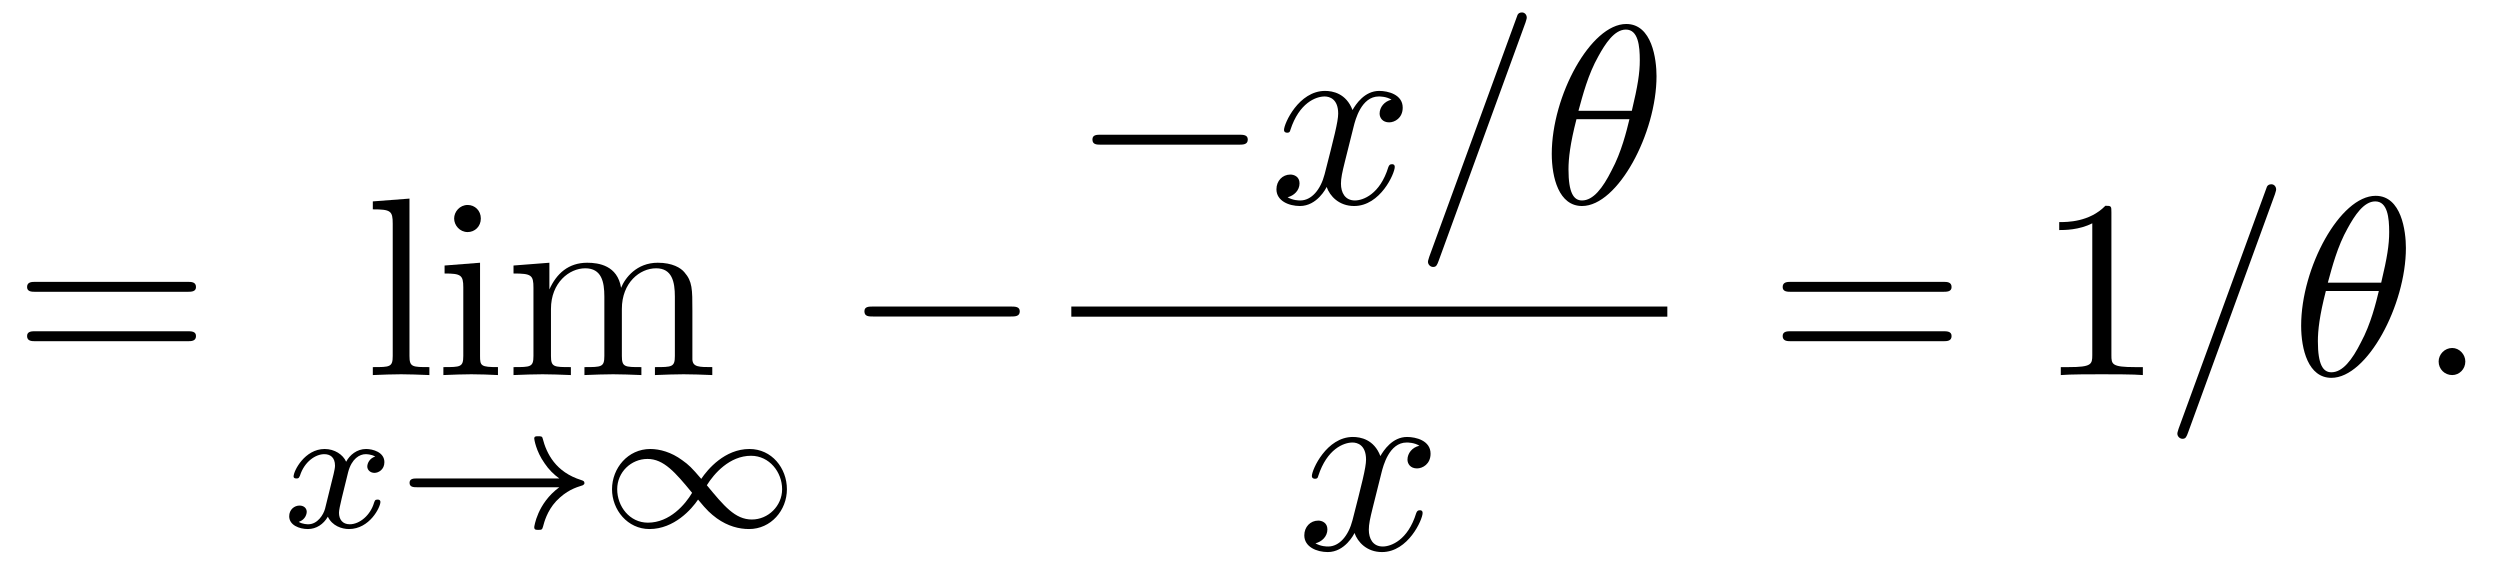
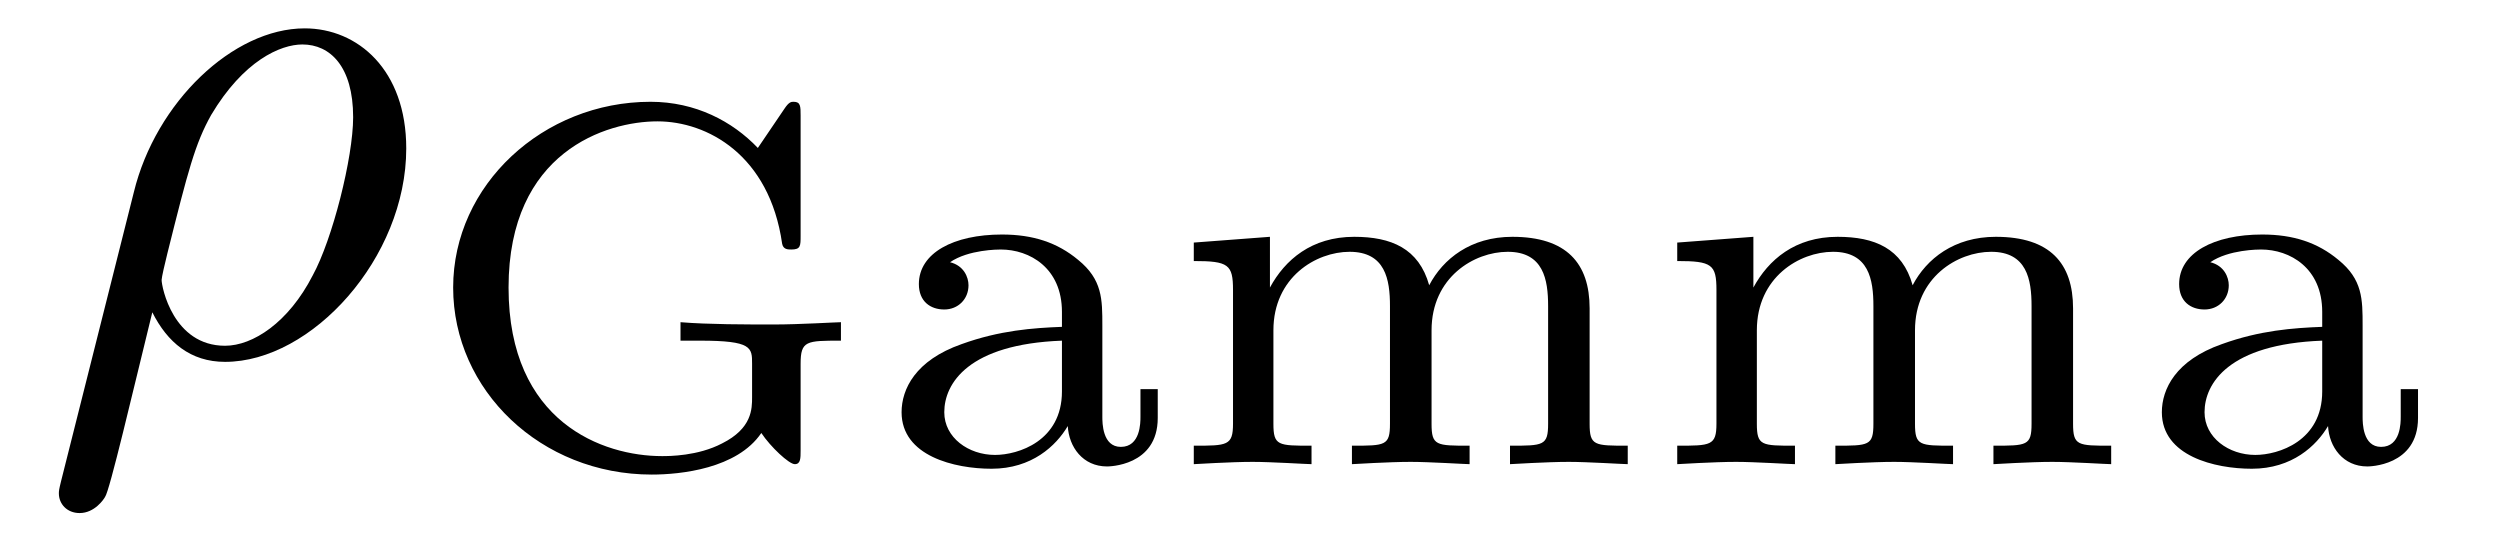
- <svg xmlns="http://www.w3.org/2000/svg" xmlns:xlink="http://www.w3.org/1999/xlink" viewBox="0 0 98.064 22.186">
+ <svg xmlns="http://www.w3.org/2000/svg" xmlns:xlink="http://www.w3.org/1999/xlink" viewBox="0 0 33.846 7.227">
  <defs>
    <g>
      <g id="glyph-0-0">
-         <path d="M 6.844 -3.266 C 7 -3.266 7.188 -3.266 7.188 -3.453 C 7.188 -3.656 7 -3.656 6.859 -3.656 L 0.891 -3.656 C 0.75 -3.656 0.562 -3.656 0.562 -3.453 C 0.562 -3.266 0.75 -3.266 0.891 -3.266 Z M 6.859 -1.328 C 7 -1.328 7.188 -1.328 7.188 -1.531 C 7.188 -1.719 7 -1.719 6.844 -1.719 L 0.891 -1.719 C 0.75 -1.719 0.562 -1.719 0.562 -1.531 C 0.562 -1.328 0.75 -1.328 0.891 -1.328 Z M 6.859 -1.328 " />
-       </g>
-       <g id="glyph-0-1">
-         <path d="M 1.766 -6.922 L 0.328 -6.812 L 0.328 -6.5 C 1.031 -6.5 1.109 -6.438 1.109 -5.938 L 1.109 -0.75 C 1.109 -0.312 1 -0.312 0.328 -0.312 L 0.328 0 C 0.656 -0.016 1.188 -0.031 1.438 -0.031 C 1.688 -0.031 2.172 -0.016 2.547 0 L 2.547 -0.312 C 1.875 -0.312 1.766 -0.312 1.766 -0.75 Z M 1.766 -6.922 " />
-       </g>
-       <g id="glyph-0-2">
-         <path d="M 1.766 -4.406 L 0.375 -4.297 L 0.375 -3.984 C 1.016 -3.984 1.109 -3.922 1.109 -3.438 L 1.109 -0.75 C 1.109 -0.312 1 -0.312 0.328 -0.312 L 0.328 0 C 0.641 -0.016 1.188 -0.031 1.422 -0.031 C 1.781 -0.031 2.125 -0.016 2.469 0 L 2.469 -0.312 C 1.797 -0.312 1.766 -0.359 1.766 -0.75 Z M 1.797 -6.141 C 1.797 -6.453 1.562 -6.672 1.281 -6.672 C 0.969 -6.672 0.75 -6.406 0.75 -6.141 C 0.75 -5.875 0.969 -5.609 1.281 -5.609 C 1.562 -5.609 1.797 -5.828 1.797 -6.141 Z M 1.797 -6.141 " />
-       </g>
-       <g id="glyph-0-3">
-         <path d="M 1.094 -3.422 L 1.094 -0.75 C 1.094 -0.312 0.984 -0.312 0.312 -0.312 L 0.312 0 C 0.672 -0.016 1.172 -0.031 1.453 -0.031 C 1.703 -0.031 2.219 -0.016 2.562 0 L 2.562 -0.312 C 1.891 -0.312 1.781 -0.312 1.781 -0.75 L 1.781 -2.594 C 1.781 -3.625 2.5 -4.188 3.125 -4.188 C 3.766 -4.188 3.875 -3.656 3.875 -3.078 L 3.875 -0.75 C 3.875 -0.312 3.766 -0.312 3.094 -0.312 L 3.094 0 C 3.438 -0.016 3.953 -0.031 4.219 -0.031 C 4.469 -0.031 5 -0.016 5.328 0 L 5.328 -0.312 C 4.672 -0.312 4.562 -0.312 4.562 -0.75 L 4.562 -2.594 C 4.562 -3.625 5.266 -4.188 5.906 -4.188 C 6.531 -4.188 6.641 -3.656 6.641 -3.078 L 6.641 -0.75 C 6.641 -0.312 6.531 -0.312 5.859 -0.312 L 5.859 0 C 6.203 -0.016 6.719 -0.031 6.984 -0.031 C 7.25 -0.031 7.766 -0.016 8.109 0 L 8.109 -0.312 C 7.594 -0.312 7.344 -0.312 7.328 -0.609 L 7.328 -2.516 C 7.328 -3.375 7.328 -3.672 7.016 -4.031 C 6.875 -4.203 6.547 -4.406 5.969 -4.406 C 5.141 -4.406 4.688 -3.812 4.531 -3.422 C 4.391 -4.297 3.656 -4.406 3.203 -4.406 C 2.469 -4.406 2 -3.984 1.719 -3.359 L 1.719 -4.406 L 0.312 -4.297 L 0.312 -3.984 C 1.016 -3.984 1.094 -3.922 1.094 -3.422 Z M 1.094 -3.422 " />
-       </g>
-       <g id="glyph-0-4">
-         <path d="M 2.938 -6.375 C 2.938 -6.625 2.938 -6.641 2.703 -6.641 C 2.078 -6 1.203 -6 0.891 -6 L 0.891 -5.688 C 1.094 -5.688 1.672 -5.688 2.188 -5.953 L 2.188 -0.781 C 2.188 -0.422 2.156 -0.312 1.266 -0.312 L 0.953 -0.312 L 0.953 0 C 1.297 -0.031 2.156 -0.031 2.562 -0.031 C 2.953 -0.031 3.828 -0.031 4.172 0 L 4.172 -0.312 L 3.859 -0.312 C 2.953 -0.312 2.938 -0.422 2.938 -0.781 Z M 2.938 -6.375 " />
+         <path d="M 0.328 1.719 C 0.297 1.844 0.297 1.859 0.297 1.891 C 0.297 2.031 0.406 2.156 0.578 2.156 C 0.781 2.156 0.906 1.969 0.922 1.938 C 0.984 1.859 1.297 0.516 1.562 -0.562 C 1.766 -0.156 2.078 0.109 2.547 0.109 C 3.719 0.109 5 -1.297 5 -2.781 C 5 -3.844 4.344 -4.406 3.625 -4.406 C 2.656 -4.406 1.609 -3.406 1.312 -2.188 Z M 2.547 -0.109 C 1.844 -0.109 1.688 -0.906 1.688 -1 C 1.688 -1.031 1.734 -1.234 1.766 -1.359 C 2.047 -2.484 2.141 -2.844 2.359 -3.234 C 2.797 -3.969 3.297 -4.188 3.594 -4.188 C 3.969 -4.188 4.281 -3.891 4.281 -3.203 C 4.281 -2.656 4 -1.547 3.734 -1.062 C 3.406 -0.422 2.922 -0.109 2.547 -0.109 Z M 2.547 -0.109 " />
      </g>
      <g id="glyph-1-0">
-         <path d="M 1.734 -0.734 C 1.672 -0.5 1.438 -0.125 1.078 -0.125 C 1.062 -0.125 0.844 -0.125 0.703 -0.219 C 0.984 -0.312 1.016 -0.562 1.016 -0.609 C 1.016 -0.766 0.891 -0.859 0.734 -0.859 C 0.531 -0.859 0.328 -0.703 0.328 -0.438 C 0.328 -0.094 0.719 0.062 1.062 0.062 C 1.391 0.062 1.672 -0.125 1.844 -0.422 C 2.016 -0.062 2.391 0.062 2.672 0.062 C 3.484 0.062 3.906 -0.797 3.906 -1 C 3.906 -1.094 3.812 -1.094 3.797 -1.094 C 3.688 -1.094 3.688 -1.047 3.656 -0.969 C 3.516 -0.484 3.094 -0.125 2.703 -0.125 C 2.422 -0.125 2.281 -0.312 2.281 -0.578 C 2.281 -0.766 2.453 -1.391 2.641 -2.172 C 2.781 -2.703 3.094 -2.875 3.328 -2.875 C 3.344 -2.875 3.547 -2.875 3.703 -2.781 C 3.484 -2.719 3.391 -2.516 3.391 -2.391 C 3.391 -2.25 3.516 -2.141 3.672 -2.141 C 3.828 -2.141 4.062 -2.266 4.062 -2.562 C 4.062 -2.953 3.609 -3.078 3.344 -3.078 C 2.984 -3.078 2.703 -2.844 2.562 -2.578 C 2.438 -2.859 2.109 -3.078 1.719 -3.078 C 0.938 -3.078 0.5 -2.219 0.5 -2 C 0.5 -1.922 0.594 -1.922 0.609 -1.922 C 0.703 -1.922 0.703 -1.938 0.75 -2.031 C 0.922 -2.578 1.359 -2.875 1.703 -2.875 C 1.938 -2.875 2.125 -2.75 2.125 -2.422 C 2.125 -2.281 2.031 -1.938 1.969 -1.688 Z M 1.734 -0.734 " />
+         <path d="M 5.188 -1.359 C 5.188 -1.672 5.266 -1.672 5.734 -1.672 L 5.734 -1.922 C 5.672 -1.922 5.172 -1.891 4.828 -1.891 C 4.453 -1.891 3.938 -1.891 3.562 -1.922 L 3.562 -1.672 L 3.828 -1.672 C 4.531 -1.672 4.531 -1.578 4.531 -1.359 L 4.531 -0.906 C 4.531 -0.75 4.531 -0.484 4.125 -0.281 C 3.797 -0.109 3.406 -0.109 3.312 -0.109 C 2.516 -0.109 1.234 -0.562 1.234 -2.391 C 1.234 -4.234 2.562 -4.641 3.25 -4.641 C 3.922 -4.641 4.766 -4.188 4.938 -2.984 C 4.953 -2.906 5.016 -2.906 5.062 -2.906 C 5.188 -2.906 5.188 -2.953 5.188 -3.094 L 5.188 -4.719 C 5.188 -4.844 5.188 -4.906 5.094 -4.906 C 5.062 -4.906 5.031 -4.906 4.969 -4.812 L 4.609 -4.281 C 4.266 -4.641 3.766 -4.906 3.156 -4.906 C 1.703 -4.906 0.484 -3.781 0.484 -2.391 C 0.484 -1 1.672 0.141 3.172 0.141 C 3.562 0.141 4.328 0.062 4.656 -0.422 C 4.781 -0.234 5.031 0 5.109 0 C 5.188 0 5.188 -0.078 5.188 -0.188 Z M 5.188 -1.359 " />
      </g>
-       <g id="glyph-2-0">
-         <path d="M 6.406 -1.578 C 5.531 -0.938 5.422 -0.016 5.422 -0.016 C 5.422 0.094 5.484 0.094 5.578 0.094 C 5.703 0.094 5.734 0.094 5.766 -0.031 C 5.812 -0.203 5.922 -0.641 6.281 -1.031 C 6.688 -1.453 7.031 -1.562 7.328 -1.656 C 7.359 -1.672 7.391 -1.703 7.391 -1.734 C 7.391 -1.812 7.359 -1.828 7.266 -1.859 C 6.266 -2.172 5.906 -2.891 5.75 -3.5 C 5.734 -3.578 5.672 -3.578 5.578 -3.578 C 5.484 -3.578 5.422 -3.578 5.422 -3.484 C 5.422 -3.469 5.484 -3 5.828 -2.516 C 5.984 -2.281 6.188 -2.078 6.406 -1.922 L 0.812 -1.922 C 0.703 -1.922 0.531 -1.922 0.531 -1.75 C 0.531 -1.578 0.703 -1.578 0.812 -1.578 Z M 6.406 -1.578 " />
+       <g id="glyph-1-1">
+         <path d="M 3.109 -1.875 C 3.109 -2.234 3.109 -2.5 2.781 -2.766 C 2.5 -3 2.172 -3.109 1.75 -3.109 C 1.094 -3.109 0.625 -2.859 0.625 -2.438 C 0.625 -2.203 0.781 -2.094 0.969 -2.094 C 1.156 -2.094 1.297 -2.234 1.297 -2.422 C 1.297 -2.531 1.234 -2.688 1.047 -2.734 C 1.297 -2.906 1.703 -2.906 1.734 -2.906 C 2.125 -2.906 2.562 -2.656 2.562 -2.062 L 2.562 -1.859 C 2.172 -1.844 1.719 -1.812 1.203 -1.625 C 0.578 -1.406 0.391 -1.016 0.391 -0.703 C 0.391 -0.109 1.109 0.062 1.609 0.062 C 2.156 0.062 2.484 -0.25 2.641 -0.516 C 2.656 -0.234 2.844 0.031 3.172 0.031 C 3.188 0.031 3.859 0.031 3.859 -0.625 L 3.859 -1.016 L 3.625 -1.016 L 3.625 -0.641 C 3.625 -0.562 3.625 -0.234 3.359 -0.234 C 3.109 -0.234 3.109 -0.562 3.109 -0.641 Z M 2.562 -0.984 C 2.562 -0.312 1.969 -0.125 1.656 -0.125 C 1.297 -0.125 0.969 -0.359 0.969 -0.703 C 0.969 -1.094 1.297 -1.625 2.562 -1.672 Z M 2.562 -0.984 " />
      </g>
-       <g id="glyph-2-1">
-         <path d="M 4.031 -1.906 C 3.656 -2.344 3.547 -2.453 3.281 -2.641 C 2.859 -2.953 2.406 -3.078 2.031 -3.078 C 1.156 -3.078 0.531 -2.328 0.531 -1.5 C 0.531 -0.688 1.141 0.062 2 0.062 C 2.969 0.062 3.656 -0.719 3.906 -1.094 C 4.266 -0.656 4.391 -0.547 4.641 -0.359 C 5.078 -0.047 5.516 0.062 5.906 0.062 C 6.766 0.062 7.391 -0.672 7.391 -1.5 C 7.391 -2.328 6.797 -3.078 5.922 -3.078 C 4.953 -3.078 4.281 -2.281 4.031 -1.906 Z M 4.25 -1.656 C 4.531 -2.109 5.141 -2.812 5.984 -2.812 C 6.703 -2.812 7.203 -2.172 7.203 -1.5 C 7.203 -0.844 6.656 -0.312 6.016 -0.312 C 5.359 -0.312 4.922 -0.844 4.25 -1.656 Z M 3.672 -1.359 C 3.406 -0.906 2.797 -0.188 1.938 -0.188 C 1.219 -0.188 0.734 -0.828 0.734 -1.5 C 0.734 -2.172 1.281 -2.688 1.922 -2.688 C 2.562 -2.688 3.016 -2.156 3.672 -1.359 Z M 3.672 -1.359 " />
-       </g>
-       <g id="glyph-3-0">
-         <path d="M 6.562 -2.297 C 6.734 -2.297 6.922 -2.297 6.922 -2.5 C 6.922 -2.688 6.734 -2.688 6.562 -2.688 L 1.172 -2.688 C 1 -2.688 0.828 -2.688 0.828 -2.5 C 0.828 -2.297 1 -2.297 1.172 -2.297 Z M 6.562 -2.297 " />
-       </g>
-       <g id="glyph-4-0">
-         <path d="M 3.328 -3.016 C 3.391 -3.266 3.625 -4.188 4.312 -4.188 C 4.359 -4.188 4.609 -4.188 4.812 -4.062 C 4.531 -4 4.344 -3.766 4.344 -3.516 C 4.344 -3.359 4.453 -3.172 4.719 -3.172 C 4.938 -3.172 5.25 -3.344 5.25 -3.75 C 5.25 -4.266 4.672 -4.406 4.328 -4.406 C 3.75 -4.406 3.406 -3.875 3.281 -3.656 C 3.031 -4.312 2.5 -4.406 2.203 -4.406 C 1.172 -4.406 0.594 -3.125 0.594 -2.875 C 0.594 -2.766 0.703 -2.766 0.719 -2.766 C 0.797 -2.766 0.828 -2.797 0.844 -2.875 C 1.188 -3.938 1.844 -4.188 2.188 -4.188 C 2.375 -4.188 2.719 -4.094 2.719 -3.516 C 2.719 -3.203 2.547 -2.547 2.188 -1.141 C 2.031 -0.531 1.672 -0.109 1.234 -0.109 C 1.172 -0.109 0.953 -0.109 0.734 -0.234 C 0.984 -0.297 1.203 -0.5 1.203 -0.781 C 1.203 -1.047 0.984 -1.125 0.844 -1.125 C 0.531 -1.125 0.297 -0.875 0.297 -0.547 C 0.297 -0.094 0.781 0.109 1.219 0.109 C 1.891 0.109 2.25 -0.594 2.266 -0.641 C 2.391 -0.281 2.75 0.109 3.344 0.109 C 4.375 0.109 4.938 -1.172 4.938 -1.422 C 4.938 -1.531 4.859 -1.531 4.828 -1.531 C 4.734 -1.531 4.719 -1.484 4.688 -1.422 C 4.359 -0.344 3.688 -0.109 3.375 -0.109 C 2.984 -0.109 2.828 -0.422 2.828 -0.766 C 2.828 -0.984 2.875 -1.203 2.984 -1.641 Z M 3.328 -3.016 " />
-       </g>
-       <g id="glyph-4-1">
-         <path d="M 4.375 -7.094 C 4.422 -7.234 4.422 -7.266 4.422 -7.281 C 4.422 -7.391 4.344 -7.484 4.234 -7.484 C 4.156 -7.484 4.094 -7.453 4.062 -7.391 L 0.594 2.109 C 0.547 2.25 0.547 2.281 0.547 2.297 C 0.547 2.406 0.641 2.5 0.75 2.5 C 0.875 2.5 0.906 2.422 0.969 2.25 Z M 4.375 -7.094 " />
-       </g>
-       <g id="glyph-4-2">
-         <path d="M 4.531 -4.984 C 4.531 -5.641 4.359 -7.031 3.344 -7.031 C 1.953 -7.031 0.422 -4.219 0.422 -1.938 C 0.422 -1 0.703 0.109 1.609 0.109 C 3.016 0.109 4.531 -2.75 4.531 -4.984 Z M 1.469 -3.625 C 1.641 -4.25 1.844 -5.047 2.25 -5.766 C 2.516 -6.25 2.875 -6.812 3.328 -6.812 C 3.812 -6.812 3.875 -6.172 3.875 -5.609 C 3.875 -5.109 3.797 -4.609 3.562 -3.625 Z M 3.469 -3.297 C 3.359 -2.844 3.156 -2 2.766 -1.281 C 2.422 -0.594 2.047 -0.109 1.609 -0.109 C 1.281 -0.109 1.078 -0.406 1.078 -1.328 C 1.078 -1.75 1.141 -2.328 1.391 -3.297 Z M 3.469 -3.297 " />
-       </g>
-       <g id="glyph-4-3">
-         <path d="M 1.906 -0.531 C 1.906 -0.812 1.672 -1.062 1.391 -1.062 C 1.094 -1.062 0.859 -0.812 0.859 -0.531 C 0.859 -0.234 1.094 0 1.391 0 C 1.672 0 1.906 -0.234 1.906 -0.531 Z M 1.906 -0.531 " />
+       <g id="glyph-1-2">
+         <path d="M 5.734 -2.109 C 5.734 -2.719 5.422 -3.078 4.688 -3.078 C 4.125 -3.078 3.75 -2.781 3.562 -2.422 C 3.422 -2.922 3.047 -3.078 2.547 -3.078 C 1.969 -3.078 1.609 -2.766 1.406 -2.391 L 1.406 -3.078 L 0.375 -3 L 0.375 -2.75 C 0.844 -2.75 0.906 -2.703 0.906 -2.359 L 0.906 -0.547 C 0.906 -0.25 0.828 -0.25 0.375 -0.25 L 0.375 0 C 0.391 0 0.875 -0.031 1.172 -0.031 C 1.422 -0.031 1.906 0 1.969 0 L 1.969 -0.25 C 1.516 -0.25 1.453 -0.25 1.453 -0.547 L 1.453 -1.812 C 1.453 -2.531 2.031 -2.875 2.484 -2.875 C 2.969 -2.875 3.031 -2.5 3.031 -2.141 L 3.031 -0.547 C 3.031 -0.25 2.969 -0.25 2.516 -0.25 L 2.516 0 C 2.531 0 3.016 -0.031 3.312 -0.031 C 3.562 -0.031 4.047 0 4.109 0 L 4.109 -0.25 C 3.656 -0.25 3.594 -0.25 3.594 -0.547 L 3.594 -1.812 C 3.594 -2.531 4.172 -2.875 4.625 -2.875 C 5.109 -2.875 5.172 -2.5 5.172 -2.141 L 5.172 -0.547 C 5.172 -0.25 5.109 -0.25 4.656 -0.25 L 4.656 0 C 4.672 0 5.156 -0.031 5.453 -0.031 C 5.703 -0.031 6.188 0 6.25 0 L 6.25 -0.25 C 5.797 -0.25 5.734 -0.25 5.734 -0.547 Z M 5.734 -2.109 " />
      </g>
    </g>
  </defs>
  <g fill="rgb(0%, 0%, 0%)" fill-opacity="1">
-     <use xlink:href="#glyph-0-0" x="0.5" y="14.712" />
+     <use xlink:href="#glyph-0-0" x="0.5" y="4.79" />
  </g>
  <g fill="rgb(0%, 0%, 0%)" fill-opacity="1">
-     <use xlink:href="#glyph-0-1" x="14.296" y="14.712" />
-     <use xlink:href="#glyph-0-2" x="17.064" y="14.712" />
-     <use xlink:href="#glyph-0-3" x="19.831" y="14.712" />
-   </g>
-   <g fill="rgb(0%, 0%, 0%)" fill-opacity="1">
-     <use xlink:href="#glyph-1-0" x="11.016" y="20.69" />
-   </g>
-   <g fill="rgb(0%, 0%, 0%)" fill-opacity="1">
-     <use xlink:href="#glyph-2-0" x="15.534" y="20.69" />
-     <use xlink:href="#glyph-2-1" x="23.476" y="20.69" />
-   </g>
-   <g fill="rgb(0%, 0%, 0%)" fill-opacity="1">
-     <use xlink:href="#glyph-3-0" x="33.079" y="14.712" />
-   </g>
-   <g fill="rgb(0%, 0%, 0%)" fill-opacity="1">
-     <use xlink:href="#glyph-3-0" x="42.023" y="7.972" />
-   </g>
-   <g fill="rgb(0%, 0%, 0%)" fill-opacity="1">
-     <use xlink:href="#glyph-4-0" x="49.772" y="7.972" />
-     <use xlink:href="#glyph-4-1" x="55.466" y="7.972" />
-     <use xlink:href="#glyph-4-2" x="60.447" y="7.972" />
-   </g>
-   <path fill="none" stroke-width="0.398" stroke-linecap="butt" stroke-linejoin="miter" stroke="rgb(0%, 0%, 0%)" stroke-opacity="1" stroke-miterlimit="10" d="M 0 -0.002 L 23.379 -0.002 " transform="matrix(1, 0, 0, -1, 42.023, 12.221)" />
-   <g fill="rgb(0%, 0%, 0%)" fill-opacity="1">
-     <use xlink:href="#glyph-4-0" x="50.865" y="21.546" />
-   </g>
-   <g fill="rgb(0%, 0%, 0%)" fill-opacity="1">
-     <use xlink:href="#glyph-0-0" x="69.364" y="14.712" />
-   </g>
-   <g fill="rgb(0%, 0%, 0%)" fill-opacity="1">
-     <use xlink:href="#glyph-0-4" x="79.883" y="14.712" />
-   </g>
-   <g fill="rgb(0%, 0%, 0%)" fill-opacity="1">
-     <use xlink:href="#glyph-4-1" x="84.861" y="14.712" />
-     <use xlink:href="#glyph-4-2" x="89.842" y="14.712" />
-   </g>
-   <g fill="rgb(0%, 0%, 0%)" fill-opacity="1">
-     <use xlink:href="#glyph-4-3" x="94.798" y="14.712" />
+     <use xlink:href="#glyph-1-0" x="5.651" y="6.284" />
+     <use xlink:href="#glyph-1-1" x="11.815" y="6.284" />
+     <use xlink:href="#glyph-1-2" x="15.787" y="6.284" />
+     <use xlink:href="#glyph-1-2" x="22.332" y="6.284" />
+     <use xlink:href="#glyph-1-1" x="28.877" y="6.284" />
  </g>
</svg>
